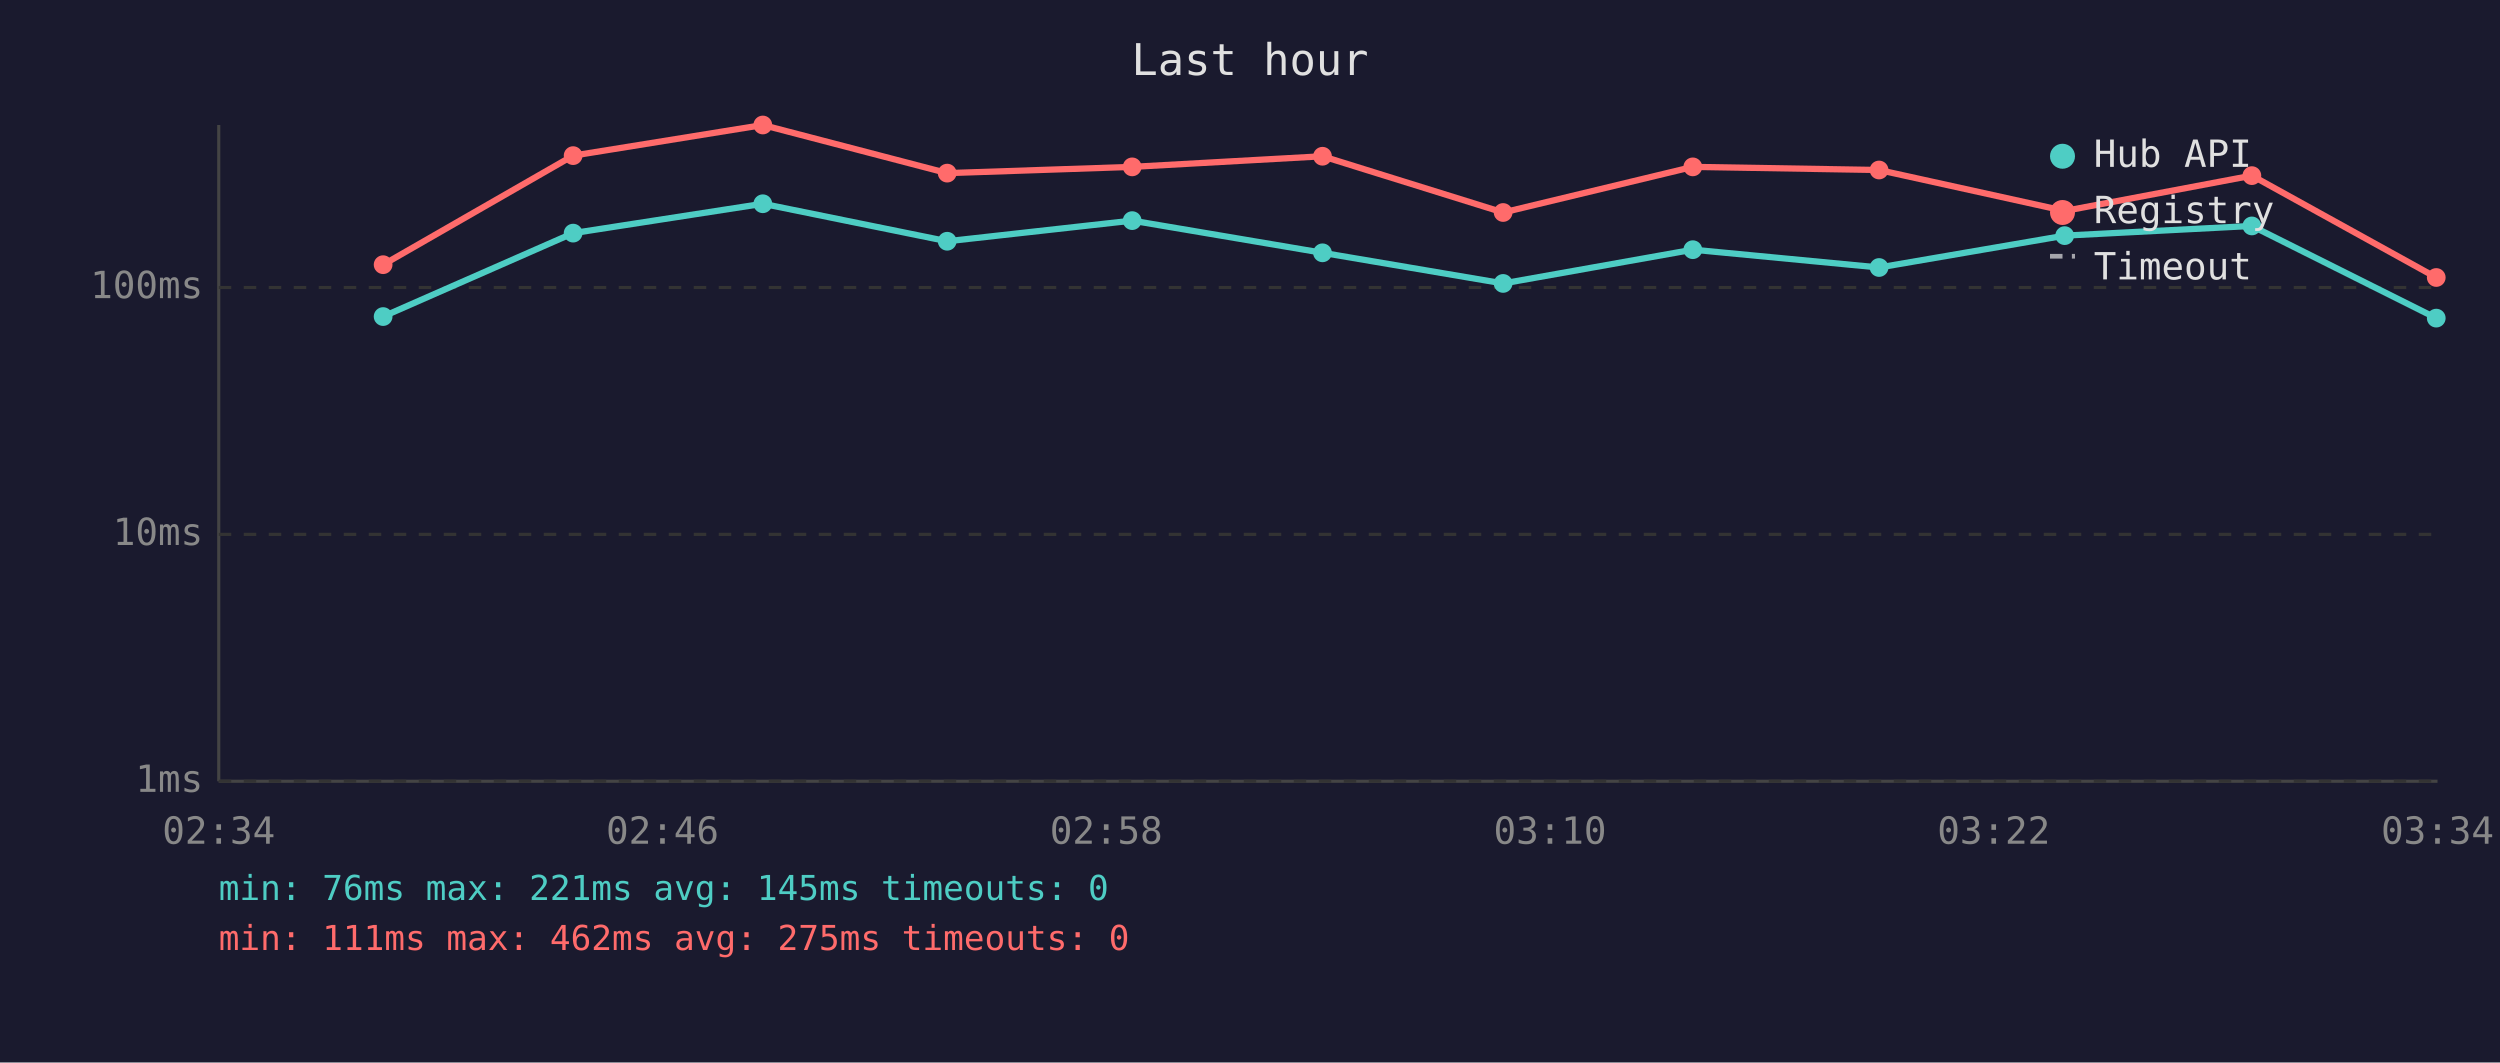
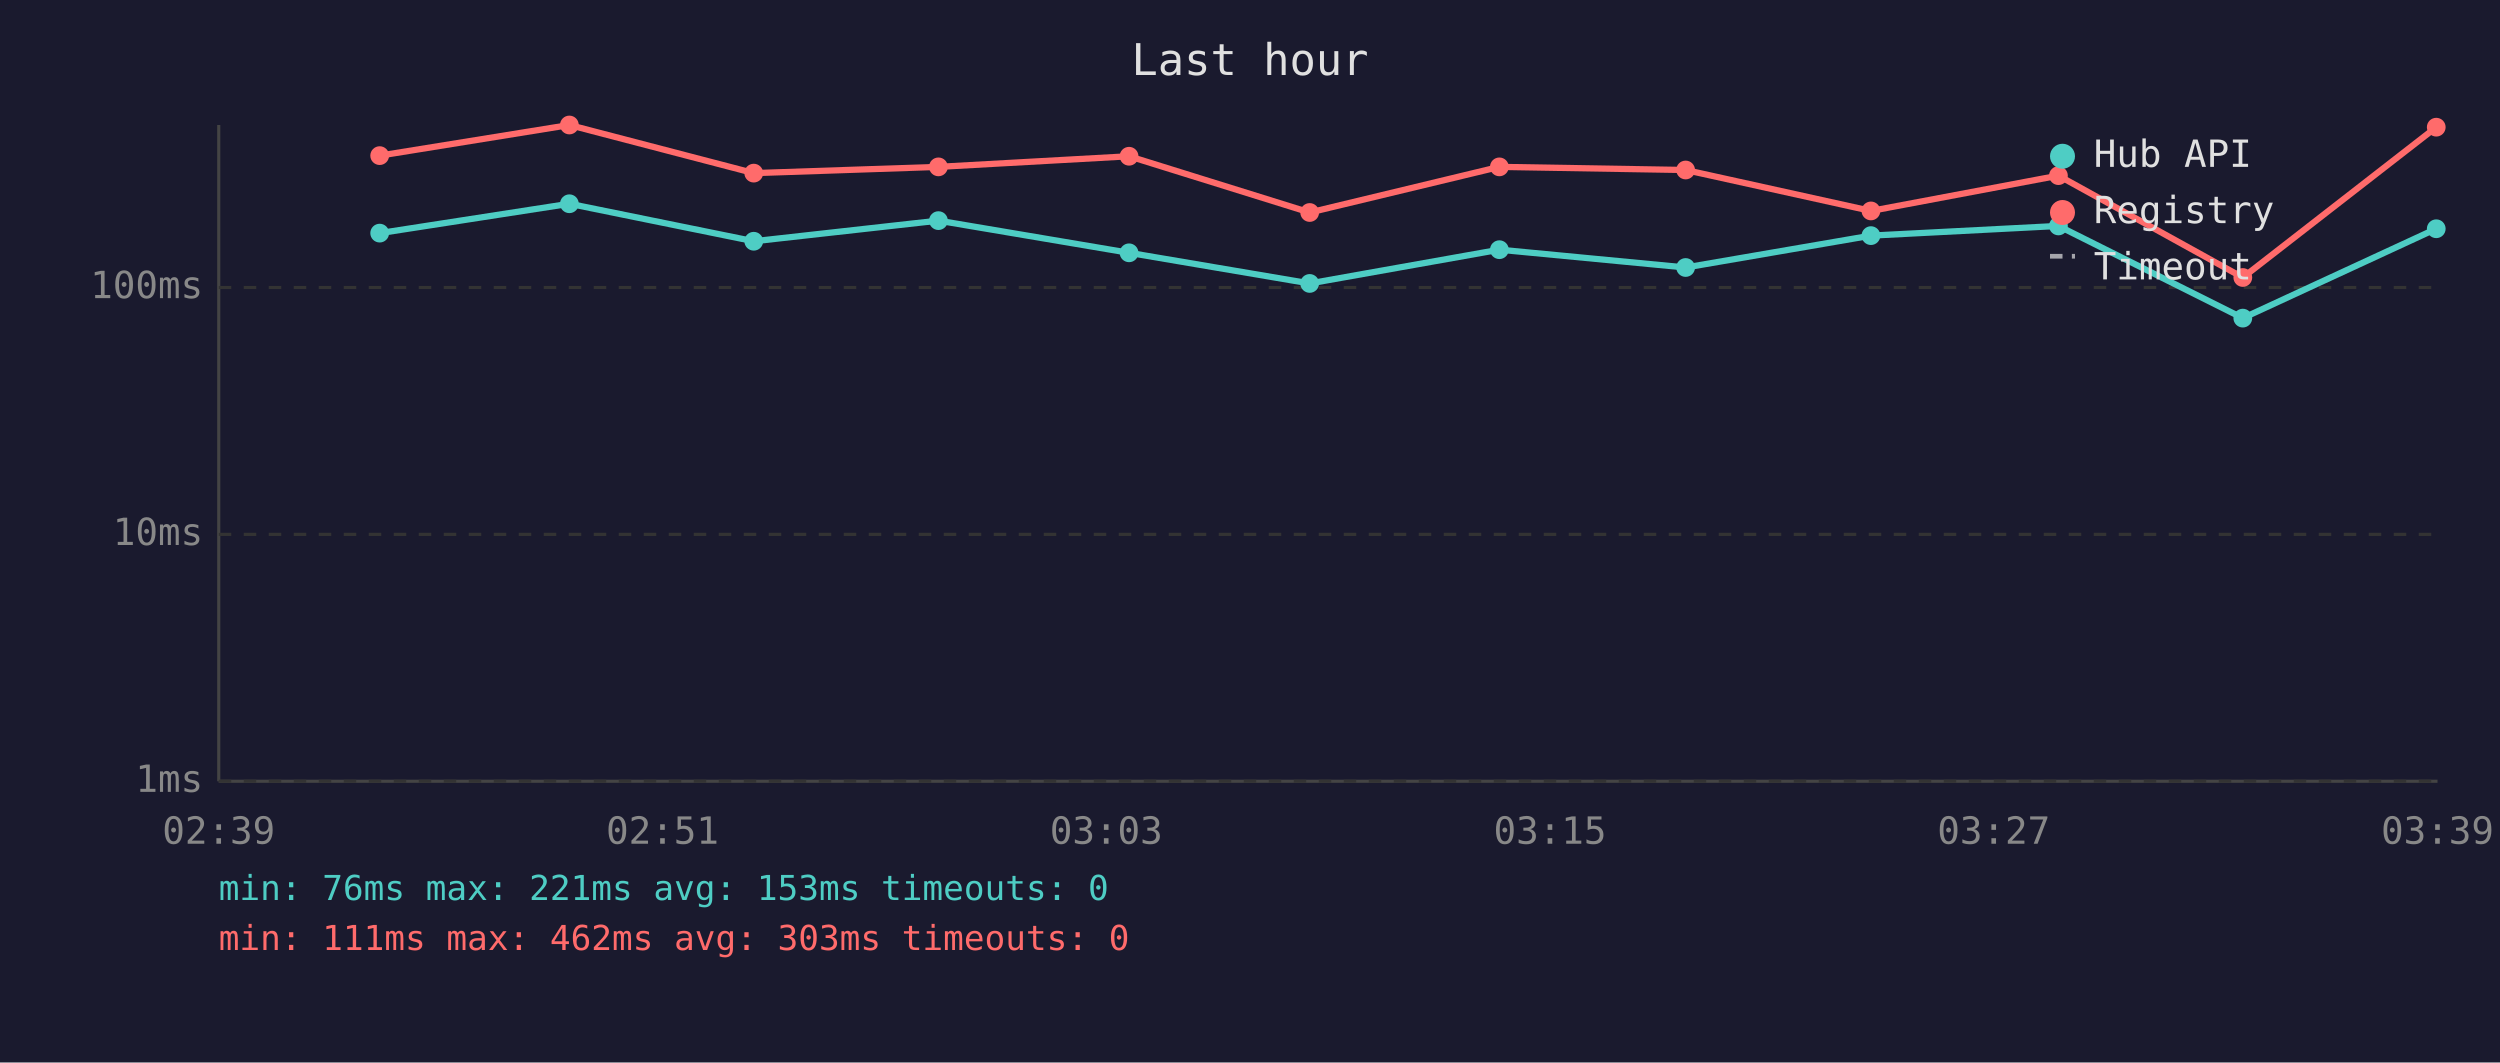
<svg xmlns="http://www.w3.org/2000/svg" viewBox="0 0 800 340" font-family="monospace" font-size="12">
  <rect width="800" height="340" fill="#1a1a2e" />
  <text x="400" y="24" fill="#e0e0e0" font-size="14" text-anchor="middle">Last hour</text>
  <line x1="70" y1="40" x2="70" y2="250" stroke="#444" stroke-width="1" />
  <line x1="70" y1="250" x2="780" y2="250" stroke="#444" stroke-width="1" />
  <line x1="70" y1="250" x2="780" y2="250" stroke="#333" stroke-width="1" stroke-dasharray="4" />
  <text x="65" y="250" fill="#888" text-anchor="end" dominant-baseline="middle">1ms</text>
  <line x1="70" y1="171" x2="780" y2="171" stroke="#333" stroke-width="1" stroke-dasharray="4" />
  <text x="65" y="171" fill="#888" text-anchor="end" dominant-baseline="middle">10ms</text>
  <line x1="70" y1="92" x2="780" y2="92" stroke="#333" stroke-width="1" stroke-dasharray="4" />
  <text x="65" y="92" fill="#888" text-anchor="end" dominant-baseline="middle">100ms</text>
-   <text x="70" y="270" fill="#888" text-anchor="middle">02:34</text>
-   <text x="212" y="270" fill="#888" text-anchor="middle">02:46</text>
-   <text x="354" y="270" fill="#888" text-anchor="middle">02:58</text>
-   <text x="496" y="270" fill="#888" text-anchor="middle">03:10</text>
-   <text x="638" y="270" fill="#888" text-anchor="middle">03:22</text>
-   <text x="780" y="270" fill="#888" text-anchor="middle">03:34</text>
-   <polyline points="122.6,101.3 183.4,74.6 244.1,65.2 303.1,77.2 362.3,70.6 423.2,80.9 481.0,90.7 541.7,79.9 601.3,85.6 660.7,75.4 720.6,72.3 779.6,101.8" fill="none" stroke="#4ecdc4" stroke-width="2" opacity="1" />
-   <circle cx="122.6" cy="101.3" r="3" fill="#4ecdc4" />
-   <circle cx="183.4" cy="74.6" r="3" fill="#4ecdc4" />
-   <circle cx="244.1" cy="65.2" r="3" fill="#4ecdc4" />
-   <circle cx="303.1" cy="77.2" r="3" fill="#4ecdc4" />
-   <circle cx="362.3" cy="70.6" r="3" fill="#4ecdc4" />
-   <circle cx="423.2" cy="80.9" r="3" fill="#4ecdc4" />
-   <circle cx="481.0" cy="90.7" r="3" fill="#4ecdc4" />
-   <circle cx="541.7" cy="79.9" r="3" fill="#4ecdc4" />
-   <circle cx="601.3" cy="85.6" r="3" fill="#4ecdc4" />
-   <circle cx="660.7" cy="75.4" r="3" fill="#4ecdc4" />
-   <circle cx="720.6" cy="72.3" r="3" fill="#4ecdc4" />
-   <circle cx="779.6" cy="101.8" r="3" fill="#4ecdc4" />
-   <polyline points="122.6,84.7 183.4,49.8 244.1,40.0 303.1,55.4 362.3,53.4 423.2,50.0 481.0,68.0 541.7,53.4 601.3,54.4 660.7,67.5 720.6,56.2 779.6,88.8" fill="none" stroke="#ff6b6b" stroke-width="2" opacity="1" />
-   <circle cx="122.6" cy="84.7" r="3" fill="#ff6b6b" />
-   <circle cx="183.4" cy="49.8" r="3" fill="#ff6b6b" />
-   <circle cx="244.1" cy="40.0" r="3" fill="#ff6b6b" />
-   <circle cx="303.1" cy="55.4" r="3" fill="#ff6b6b" />
-   <circle cx="362.3" cy="53.4" r="3" fill="#ff6b6b" />
-   <circle cx="423.2" cy="50.0" r="3" fill="#ff6b6b" />
-   <circle cx="481.0" cy="68.0" r="3" fill="#ff6b6b" />
-   <circle cx="541.7" cy="53.4" r="3" fill="#ff6b6b" />
-   <circle cx="601.3" cy="54.4" r="3" fill="#ff6b6b" />
-   <circle cx="660.7" cy="67.5" r="3" fill="#ff6b6b" />
-   <circle cx="720.6" cy="56.2" r="3" fill="#ff6b6b" />
-   <circle cx="779.6" cy="88.8" r="3" fill="#ff6b6b" />
+   <text x="70" y="270" fill="#888" text-anchor="middle">02:39</text>
+   <text x="212" y="270" fill="#888" text-anchor="middle">02:51</text>
+   <text x="354" y="270" fill="#888" text-anchor="middle">03:03</text>
+   <text x="496" y="270" fill="#888" text-anchor="middle">03:15</text>
+   <text x="638" y="270" fill="#888" text-anchor="middle">03:27</text>
+   <text x="780" y="270" fill="#888" text-anchor="middle">03:39</text>
+   <polyline points="121.5,74.6 182.2,65.2 241.2,77.2 300.3,70.6 361.3,80.9 419.1,90.7 479.8,79.9 539.4,85.6 598.7,75.4 658.7,72.3 717.7,101.8 779.6,73.2" fill="none" stroke="#4ecdc4" stroke-width="2" opacity="1" />
+   <circle cx="121.5" cy="74.6" r="3" fill="#4ecdc4" />
+   <circle cx="182.2" cy="65.2" r="3" fill="#4ecdc4" />
+   <circle cx="241.2" cy="77.2" r="3" fill="#4ecdc4" />
+   <circle cx="300.3" cy="70.6" r="3" fill="#4ecdc4" />
+   <circle cx="361.3" cy="80.9" r="3" fill="#4ecdc4" />
+   <circle cx="419.1" cy="90.7" r="3" fill="#4ecdc4" />
+   <circle cx="479.8" cy="79.9" r="3" fill="#4ecdc4" />
+   <circle cx="539.4" cy="85.6" r="3" fill="#4ecdc4" />
+   <circle cx="598.7" cy="75.4" r="3" fill="#4ecdc4" />
+   <circle cx="658.7" cy="72.3" r="3" fill="#4ecdc4" />
+   <circle cx="717.7" cy="101.8" r="3" fill="#4ecdc4" />
+   <circle cx="779.6" cy="73.2" r="3" fill="#4ecdc4" />
+   <polyline points="121.5,49.8 182.2,40.0 241.2,55.4 300.3,53.4 361.3,50.0 419.1,68.0 479.8,53.4 539.4,54.4 598.7,67.5 658.7,56.2 717.7,88.8 779.6,40.7" fill="none" stroke="#ff6b6b" stroke-width="2" opacity="1" />
+   <circle cx="121.5" cy="49.8" r="3" fill="#ff6b6b" />
+   <circle cx="182.2" cy="40.0" r="3" fill="#ff6b6b" />
+   <circle cx="241.2" cy="55.4" r="3" fill="#ff6b6b" />
+   <circle cx="300.3" cy="53.4" r="3" fill="#ff6b6b" />
+   <circle cx="361.3" cy="50.0" r="3" fill="#ff6b6b" />
+   <circle cx="419.1" cy="68.0" r="3" fill="#ff6b6b" />
+   <circle cx="479.8" cy="53.4" r="3" fill="#ff6b6b" />
+   <circle cx="539.4" cy="54.4" r="3" fill="#ff6b6b" />
+   <circle cx="598.7" cy="67.5" r="3" fill="#ff6b6b" />
+   <circle cx="658.7" cy="56.2" r="3" fill="#ff6b6b" />
+   <circle cx="717.7" cy="88.8" r="3" fill="#ff6b6b" />
+   <circle cx="779.6" cy="40.7" r="3" fill="#ff6b6b" />
  <circle cx="660" cy="50" r="4" fill="#4ecdc4" />
  <text x="670" y="50" fill="#e0e0e0" dominant-baseline="middle">Hub API</text>
  <circle cx="660" cy="68" r="4" fill="#ff6b6b" />
  <text x="670" y="68" fill="#e0e0e0" dominant-baseline="middle">Registry</text>
  <line x1="656" y1="82" x2="664" y2="82" stroke="#e0e0e0" stroke-width="1.5" stroke-dasharray="4,3" opacity="0.7" />
  <text x="670" y="86" fill="#e0e0e0" dominant-baseline="middle">Timeout</text>
-   <text x="70" y="288" fill="#4ecdc4" font-size="11">min: 76ms  max: 221ms  avg: 145ms  timeouts: 0</text>
-   <text x="70" y="304" fill="#ff6b6b" font-size="11">min: 111ms  max: 462ms  avg: 275ms  timeouts: 0</text>
+   <text x="70" y="288" fill="#4ecdc4" font-size="11">min: 76ms  max: 221ms  avg: 153ms  timeouts: 0</text>
+   <text x="70" y="304" fill="#ff6b6b" font-size="11">min: 111ms  max: 462ms  avg: 303ms  timeouts: 0</text>
</svg>
